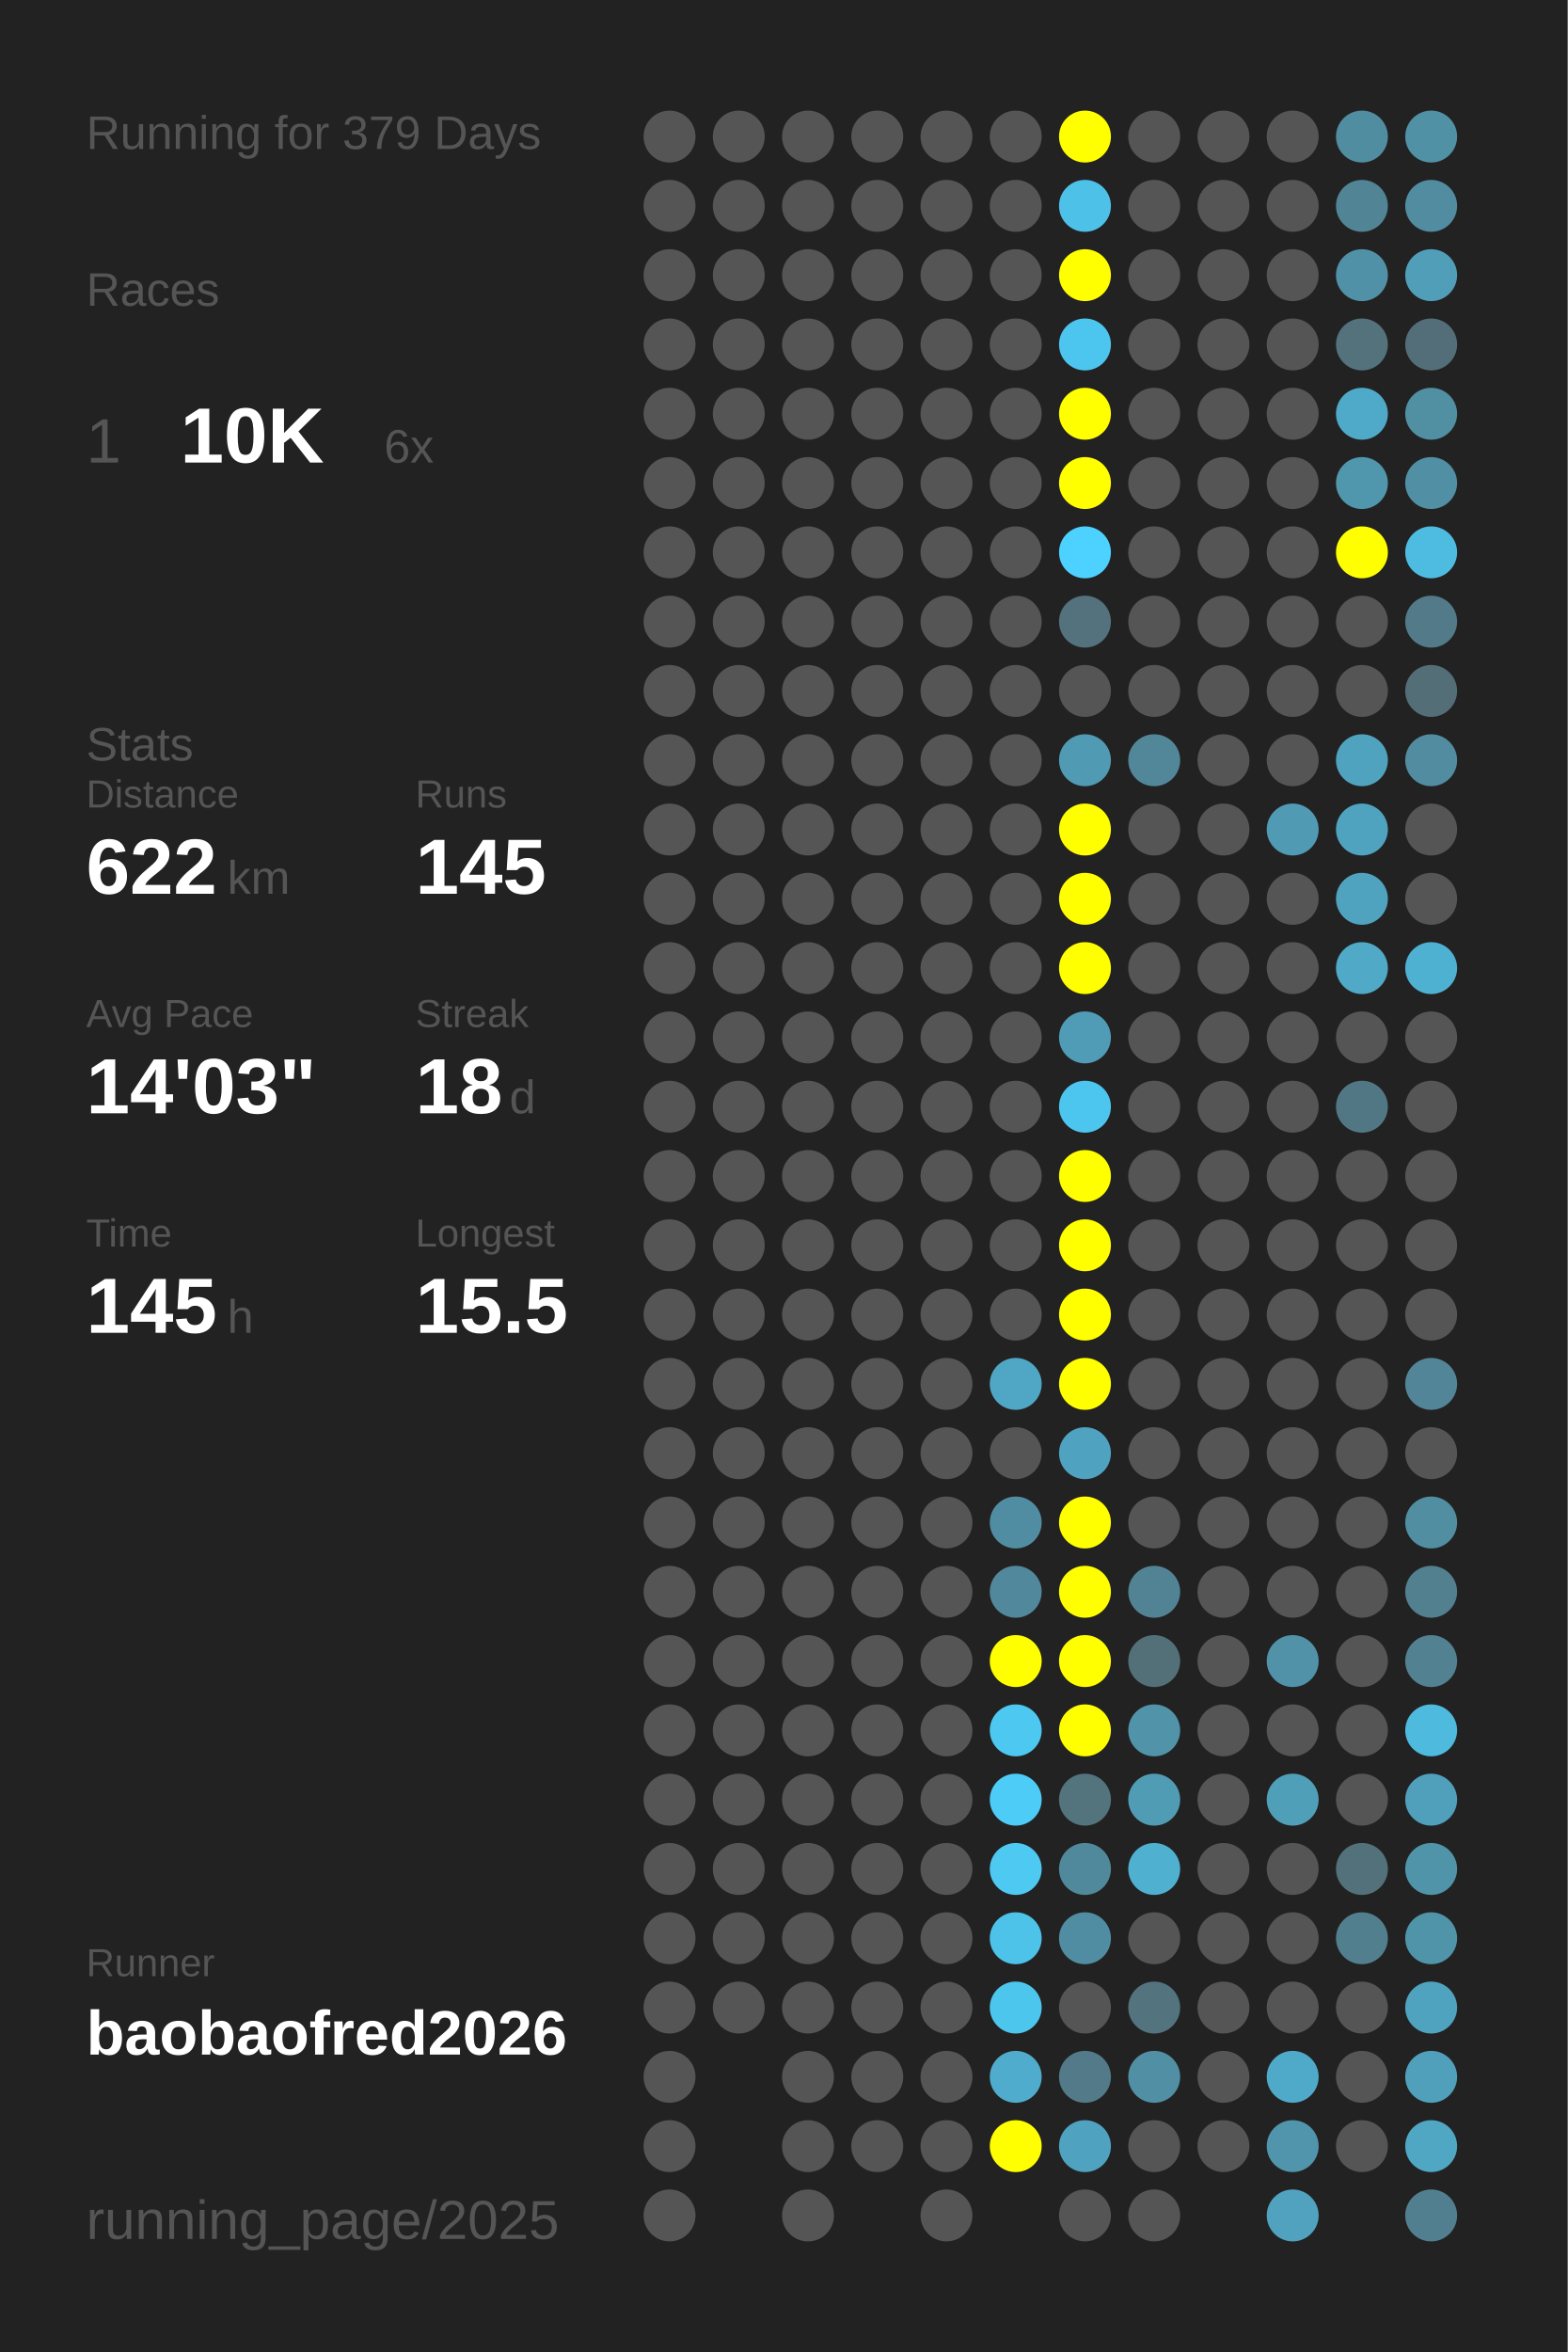
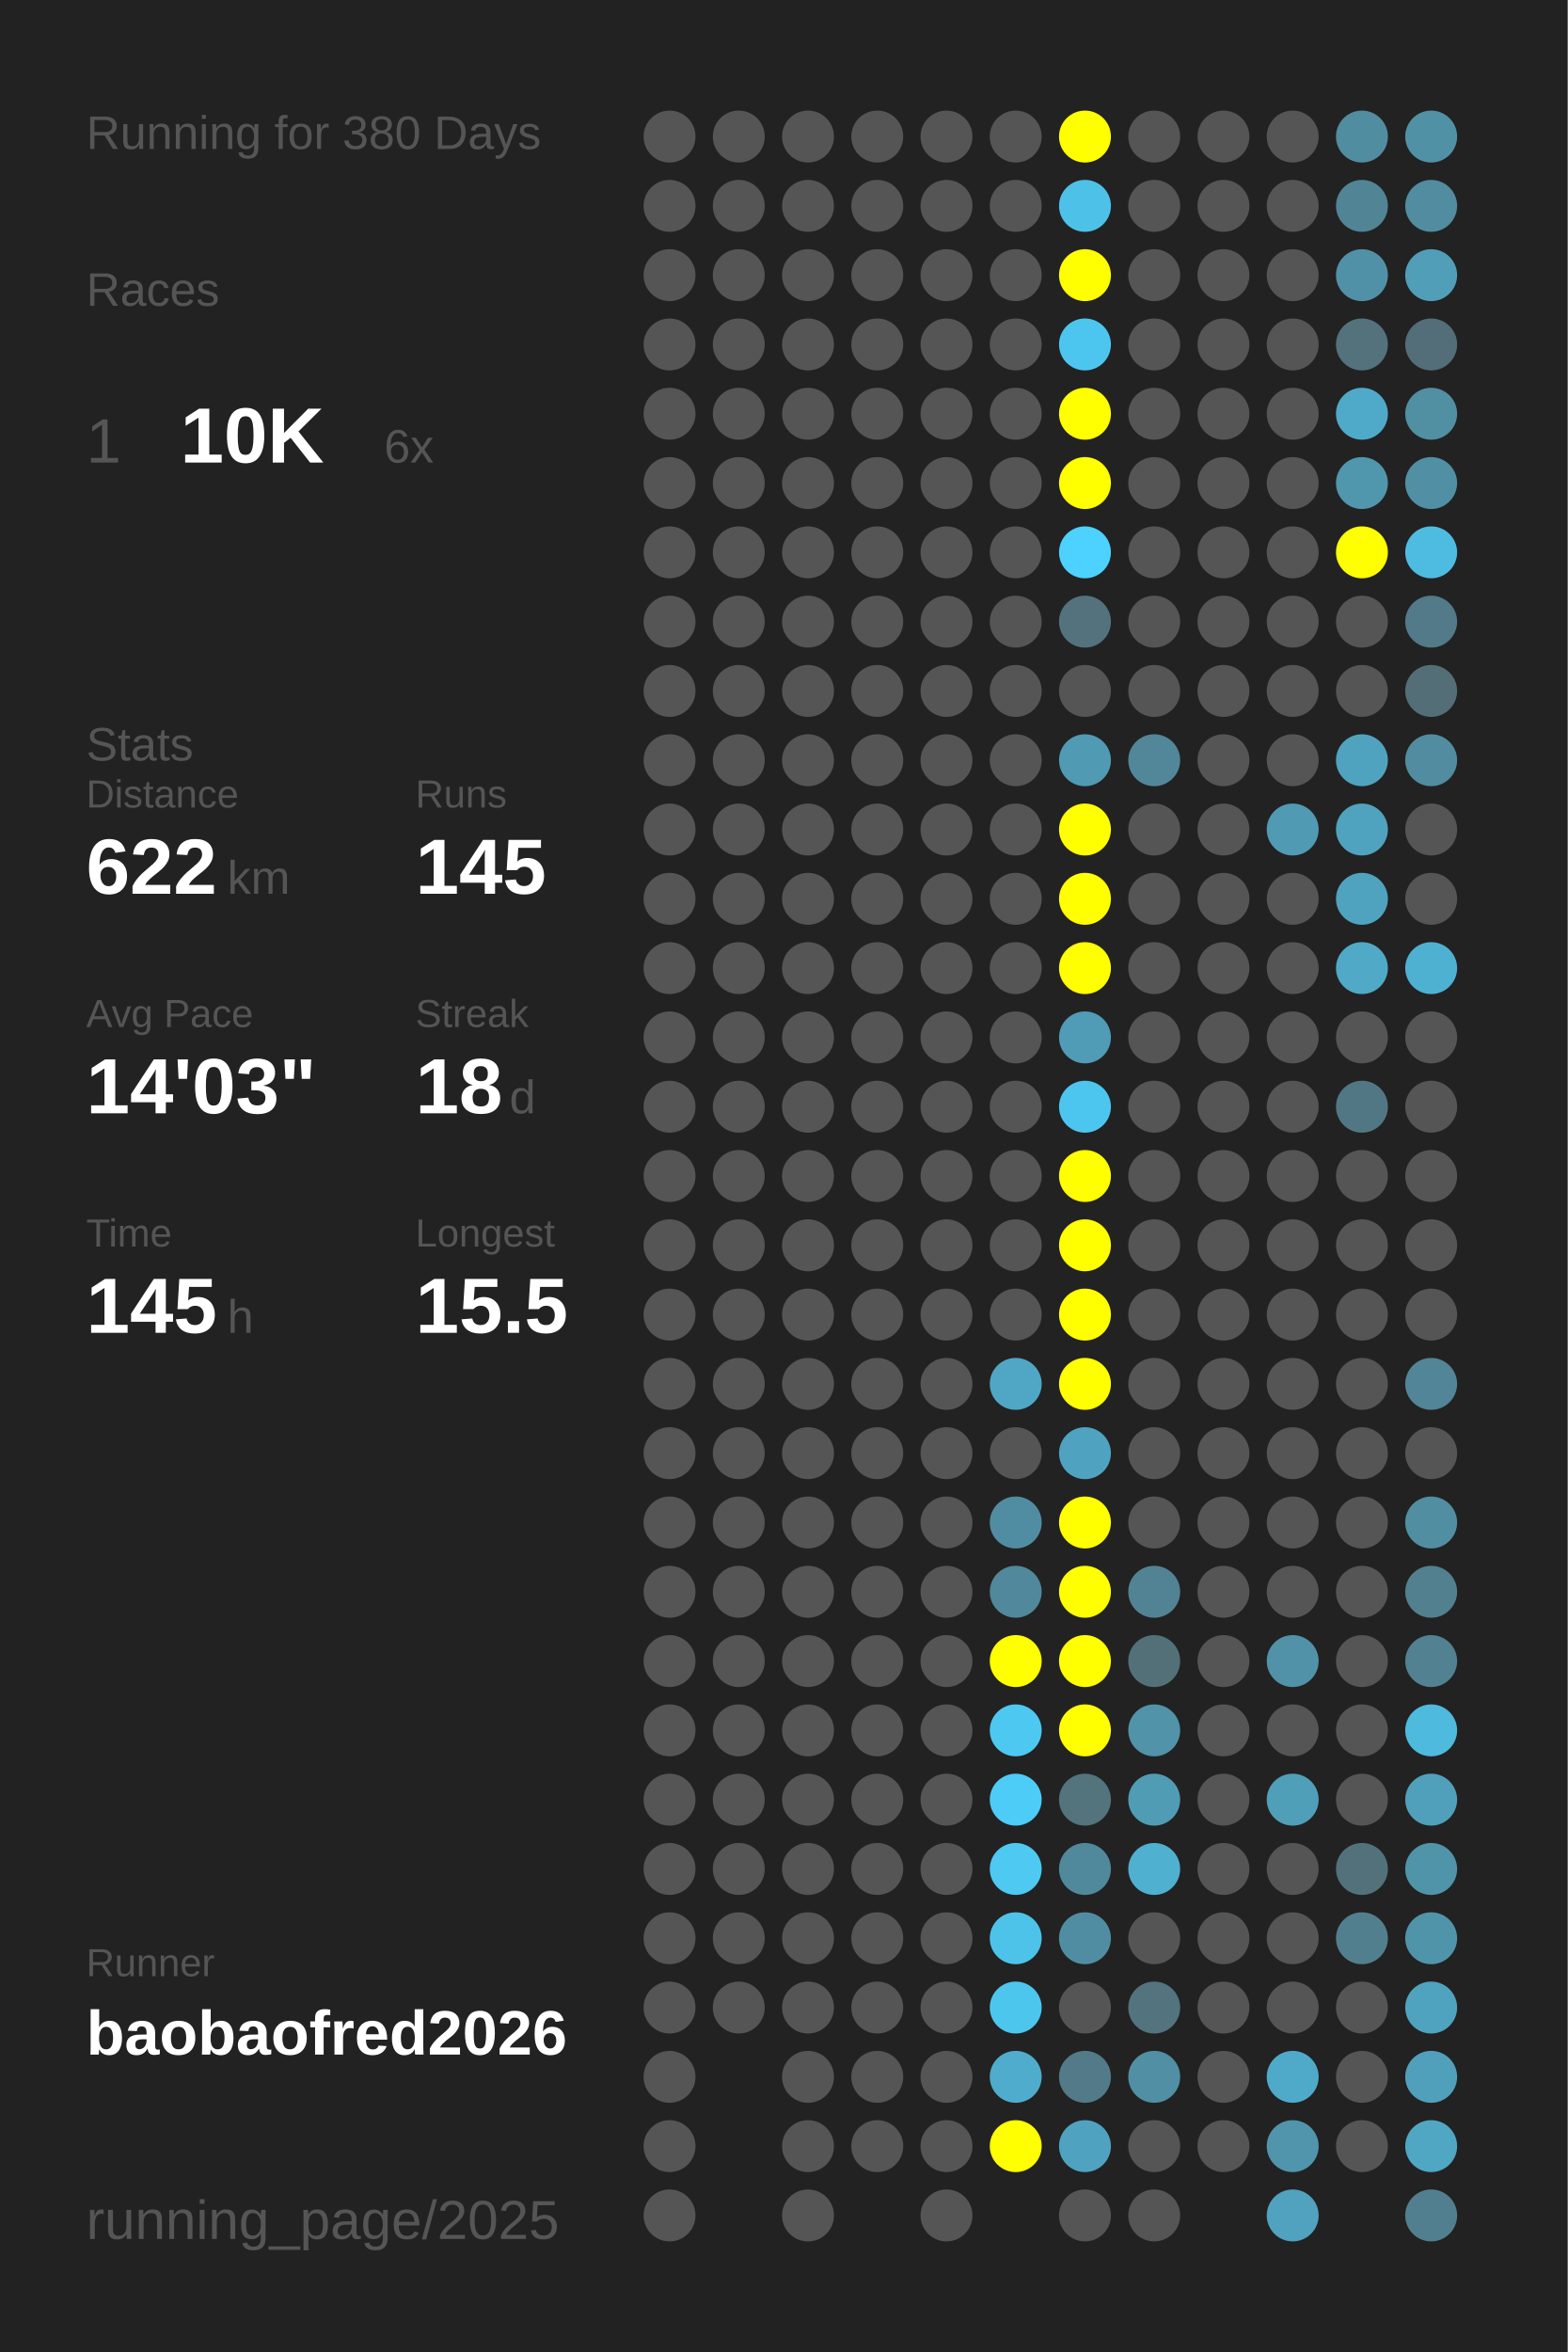
<svg xmlns="http://www.w3.org/2000/svg" baseProfile="full" height="300mm" version="1.1" viewBox="0,0,200,300" width="200mm">
  <defs />
  <rect fill="#222222" height="300" width="200" x="0" y="0" />
-   <text fill="#555555" style="font-size:6px; font-family:Arial;" x="11" y="19">Running for 379 Days</text>
+   <text fill="#555555" style="font-size:6px; font-family:Arial;" x="11" y="19">Running for 380 Days</text>
  <text fill="#555555" style="font-size:6px; font-family:Arial;" x="11" y="39">Races</text>
  <text fill="#555555" style="font-size:8px; font-family:Arial;" x="11" y="59">1</text>
  <text fill="#FFFFFF" style="font-size:10px; font-family:Arial; font-weight:bold;" x="23" y="59">10K</text>
  <text fill="#555555" style="font-size:6px; font-family:Arial;" x="49" y="59">6x</text>
  <text fill="#555555" style="font-size:6px; font-family:Arial;" x="11" y="97">Stats</text>
  <text fill="#555555" style="font-size:5px; font-family:Arial;" x="11" y="103">Distance</text>
  <text fill="#FFFFFF" style="font-size:10px; font-family:Arial; font-weight:bold;" x="11" y="114">622</text>
  <text fill="#555555" style="font-size:6px; font-family:Arial;" x="29" y="114">km</text>
  <text fill="#555555" style="font-size:5px; font-family:Arial;" x="53" y="103">Runs</text>
  <text fill="#FFFFFF" style="font-size:10px; font-family:Arial; font-weight:bold;" x="53" y="114">145</text>
  <text fill="#555555" style="font-size:5px; font-family:Arial;" x="11" y="131">Avg Pace</text>
  <text fill="#FFFFFF" style="font-size:10px; font-family:Arial; font-weight:bold;" x="11" y="142">14'03"</text>
  <text fill="#555555" style="font-size:5px; font-family:Arial;" x="53" y="131">Streak</text>
  <text fill="#FFFFFF" style="font-size:10px; font-family:Arial; font-weight:bold;" x="53" y="142">18</text>
  <text fill="#555555" style="font-size:6px; font-family:Arial;" x="65" y="142">d</text>
  <text fill="#555555" style="font-size:5px; font-family:Arial;" x="11" y="159">Time</text>
  <text fill="#FFFFFF" style="font-size:10px; font-family:Arial; font-weight:bold;" x="11" y="170">145</text>
  <text fill="#555555" style="font-size:6px; font-family:Arial;" x="29" y="170">h</text>
  <text fill="#555555" style="font-size:5px; font-family:Arial;" x="53" y="159">Longest</text>
  <text fill="#FFFFFF" style="font-size:10px; font-family:Arial; font-weight:bold;" x="53" y="170">15.5</text>
  <text fill="#555555" style="font-size:5px; font-family:Arial;" x="11" y="252.065">Runner</text>
  <text fill="#FFFFFF" style="font-size:8px; font-family:Arial; font-weight:bold;" x="11" y="262.065">baobaofred2026</text>
  <text fill="#555555" style="font-size:7px; font-family:Arial;" x="11" y="285.581">running_page/2025</text>
  <circle cx="85.417" cy="17.419" fill="#555555" r="3.312" />
  <circle cx="85.417" cy="26.258" fill="#555555" r="3.312" />
  <circle cx="85.417" cy="35.097" fill="#555555" r="3.312" />
  <circle cx="85.417" cy="43.935" fill="#555555" r="3.312" />
  <circle cx="85.417" cy="52.774" fill="#555555" r="3.312" />
  <circle cx="85.417" cy="61.613" fill="#555555" r="3.312" />
  <circle cx="85.417" cy="70.452" fill="#555555" r="3.312" />
  <circle cx="85.417" cy="79.29" fill="#555555" r="3.312" />
  <circle cx="85.417" cy="88.129" fill="#555555" r="3.312" />
  <circle cx="85.417" cy="96.968" fill="#555555" r="3.312" />
  <circle cx="85.417" cy="105.806" fill="#555555" r="3.312" />
  <circle cx="85.417" cy="114.645" fill="#555555" r="3.312" />
  <circle cx="85.417" cy="123.484" fill="#555555" r="3.312" />
  <circle cx="85.417" cy="132.323" fill="#555555" r="3.312" />
  <circle cx="85.417" cy="141.161" fill="#555555" r="3.312" />
  <circle cx="85.417" cy="150" fill="#555555" r="3.312" />
  <circle cx="85.417" cy="158.839" fill="#555555" r="3.312" />
  <circle cx="85.417" cy="167.677" fill="#555555" r="3.312" />
  <circle cx="85.417" cy="176.516" fill="#555555" r="3.312" />
  <circle cx="85.417" cy="185.355" fill="#555555" r="3.312" />
  <circle cx="85.417" cy="194.194" fill="#555555" r="3.312" />
  <circle cx="85.417" cy="203.032" fill="#555555" r="3.312" />
  <circle cx="85.417" cy="211.871" fill="#555555" r="3.312" />
  <circle cx="85.417" cy="220.71" fill="#555555" r="3.312" />
  <circle cx="85.417" cy="229.548" fill="#555555" r="3.312" />
  <circle cx="85.417" cy="238.387" fill="#555555" r="3.312" />
  <circle cx="85.417" cy="247.226" fill="#555555" r="3.312" />
  <circle cx="85.417" cy="256.065" fill="#555555" r="3.312" />
  <circle cx="85.417" cy="264.903" fill="#555555" r="3.312" />
  <circle cx="85.417" cy="273.742" fill="#555555" r="3.312" />
  <circle cx="85.417" cy="282.581" fill="#555555" r="3.312" />
  <circle cx="94.25" cy="17.419" fill="#555555" r="3.312" />
  <circle cx="94.25" cy="26.258" fill="#555555" r="3.312" />
  <circle cx="94.25" cy="35.097" fill="#555555" r="3.312" />
  <circle cx="94.25" cy="43.935" fill="#555555" r="3.312" />
  <circle cx="94.25" cy="52.774" fill="#555555" r="3.312" />
  <circle cx="94.25" cy="61.613" fill="#555555" r="3.312" />
  <circle cx="94.25" cy="70.452" fill="#555555" r="3.312" />
  <circle cx="94.25" cy="79.29" fill="#555555" r="3.312" />
  <circle cx="94.25" cy="88.129" fill="#555555" r="3.312" />
  <circle cx="94.25" cy="96.968" fill="#555555" r="3.312" />
  <circle cx="94.25" cy="105.806" fill="#555555" r="3.312" />
  <circle cx="94.25" cy="114.645" fill="#555555" r="3.312" />
  <circle cx="94.25" cy="123.484" fill="#555555" r="3.312" />
  <circle cx="94.25" cy="132.323" fill="#555555" r="3.312" />
  <circle cx="94.25" cy="141.161" fill="#555555" r="3.312" />
  <circle cx="94.25" cy="150" fill="#555555" r="3.312" />
  <circle cx="94.25" cy="158.839" fill="#555555" r="3.312" />
  <circle cx="94.25" cy="167.677" fill="#555555" r="3.312" />
  <circle cx="94.25" cy="176.516" fill="#555555" r="3.312" />
  <circle cx="94.25" cy="185.355" fill="#555555" r="3.312" />
  <circle cx="94.25" cy="194.194" fill="#555555" r="3.312" />
  <circle cx="94.25" cy="203.032" fill="#555555" r="3.312" />
  <circle cx="94.25" cy="211.871" fill="#555555" r="3.312" />
  <circle cx="94.25" cy="220.71" fill="#555555" r="3.312" />
  <circle cx="94.25" cy="229.548" fill="#555555" r="3.312" />
  <circle cx="94.25" cy="238.387" fill="#555555" r="3.312" />
  <circle cx="94.25" cy="247.226" fill="#555555" r="3.312" />
  <circle cx="94.25" cy="256.065" fill="#555555" r="3.312" />
  <circle cx="103.083" cy="17.419" fill="#555555" r="3.312" />
  <circle cx="103.083" cy="26.258" fill="#555555" r="3.312" />
  <circle cx="103.083" cy="35.097" fill="#555555" r="3.312" />
  <circle cx="103.083" cy="43.935" fill="#555555" r="3.312" />
  <circle cx="103.083" cy="52.774" fill="#555555" r="3.312" />
  <circle cx="103.083" cy="61.613" fill="#555555" r="3.312" />
  <circle cx="103.083" cy="70.452" fill="#555555" r="3.312" />
  <circle cx="103.083" cy="79.29" fill="#555555" r="3.312" />
  <circle cx="103.083" cy="88.129" fill="#555555" r="3.312" />
  <circle cx="103.083" cy="96.968" fill="#555555" r="3.312" />
  <circle cx="103.083" cy="105.806" fill="#555555" r="3.312" />
  <circle cx="103.083" cy="114.645" fill="#555555" r="3.312" />
  <circle cx="103.083" cy="123.484" fill="#555555" r="3.312" />
  <circle cx="103.083" cy="132.323" fill="#555555" r="3.312" />
  <circle cx="103.083" cy="141.161" fill="#555555" r="3.312" />
  <circle cx="103.083" cy="150" fill="#555555" r="3.312" />
  <circle cx="103.083" cy="158.839" fill="#555555" r="3.312" />
  <circle cx="103.083" cy="167.677" fill="#555555" r="3.312" />
  <circle cx="103.083" cy="176.516" fill="#555555" r="3.312" />
  <circle cx="103.083" cy="185.355" fill="#555555" r="3.312" />
  <circle cx="103.083" cy="194.194" fill="#555555" r="3.312" />
  <circle cx="103.083" cy="203.032" fill="#555555" r="3.312" />
  <circle cx="103.083" cy="211.871" fill="#555555" r="3.312" />
  <circle cx="103.083" cy="220.71" fill="#555555" r="3.312" />
  <circle cx="103.083" cy="229.548" fill="#555555" r="3.312" />
  <circle cx="103.083" cy="238.387" fill="#555555" r="3.312" />
  <circle cx="103.083" cy="247.226" fill="#555555" r="3.312" />
  <circle cx="103.083" cy="256.065" fill="#555555" r="3.312" />
  <circle cx="103.083" cy="264.903" fill="#555555" r="3.312" />
  <circle cx="103.083" cy="273.742" fill="#555555" r="3.312" />
  <circle cx="103.083" cy="282.581" fill="#555555" r="3.312" />
  <circle cx="111.917" cy="17.419" fill="#555555" r="3.312" />
  <circle cx="111.917" cy="26.258" fill="#555555" r="3.312" />
  <circle cx="111.917" cy="35.097" fill="#555555" r="3.312" />
  <circle cx="111.917" cy="43.935" fill="#555555" r="3.312" />
  <circle cx="111.917" cy="52.774" fill="#555555" r="3.312" />
  <circle cx="111.917" cy="61.613" fill="#555555" r="3.312" />
  <circle cx="111.917" cy="70.452" fill="#555555" r="3.312" />
  <circle cx="111.917" cy="79.29" fill="#555555" r="3.312" />
  <circle cx="111.917" cy="88.129" fill="#555555" r="3.312" />
  <circle cx="111.917" cy="96.968" fill="#555555" r="3.312" />
  <circle cx="111.917" cy="105.806" fill="#555555" r="3.312" />
  <circle cx="111.917" cy="114.645" fill="#555555" r="3.312" />
  <circle cx="111.917" cy="123.484" fill="#555555" r="3.312" />
  <circle cx="111.917" cy="132.323" fill="#555555" r="3.312" />
  <circle cx="111.917" cy="141.161" fill="#555555" r="3.312" />
  <circle cx="111.917" cy="150" fill="#555555" r="3.312" />
  <circle cx="111.917" cy="158.839" fill="#555555" r="3.312" />
  <circle cx="111.917" cy="167.677" fill="#555555" r="3.312" />
  <circle cx="111.917" cy="176.516" fill="#555555" r="3.312" />
  <circle cx="111.917" cy="185.355" fill="#555555" r="3.312" />
  <circle cx="111.917" cy="194.194" fill="#555555" r="3.312" />
  <circle cx="111.917" cy="203.032" fill="#555555" r="3.312" />
  <circle cx="111.917" cy="211.871" fill="#555555" r="3.312" />
  <circle cx="111.917" cy="220.71" fill="#555555" r="3.312" />
  <circle cx="111.917" cy="229.548" fill="#555555" r="3.312" />
  <circle cx="111.917" cy="238.387" fill="#555555" r="3.312" />
  <circle cx="111.917" cy="247.226" fill="#555555" r="3.312" />
  <circle cx="111.917" cy="256.065" fill="#555555" r="3.312" />
  <circle cx="111.917" cy="264.903" fill="#555555" r="3.312" />
  <circle cx="111.917" cy="273.742" fill="#555555" r="3.312" />
  <circle cx="120.75" cy="17.419" fill="#555555" r="3.312" />
  <circle cx="120.75" cy="26.258" fill="#555555" r="3.312" />
  <circle cx="120.75" cy="35.097" fill="#555555" r="3.312" />
  <circle cx="120.75" cy="43.935" fill="#555555" r="3.312" />
  <circle cx="120.75" cy="52.774" fill="#555555" r="3.312" />
  <circle cx="120.75" cy="61.613" fill="#555555" r="3.312" />
  <circle cx="120.75" cy="70.452" fill="#555555" r="3.312" />
  <circle cx="120.75" cy="79.29" fill="#555555" r="3.312" />
  <circle cx="120.75" cy="88.129" fill="#555555" r="3.312" />
  <circle cx="120.75" cy="96.968" fill="#555555" r="3.312" />
  <circle cx="120.75" cy="105.806" fill="#555555" r="3.312" />
  <circle cx="120.75" cy="114.645" fill="#555555" r="3.312" />
  <circle cx="120.75" cy="123.484" fill="#555555" r="3.312" />
  <circle cx="120.75" cy="132.323" fill="#555555" r="3.312" />
  <circle cx="120.75" cy="141.161" fill="#555555" r="3.312" />
  <circle cx="120.75" cy="150" fill="#555555" r="3.312" />
  <circle cx="120.75" cy="158.839" fill="#555555" r="3.312" />
  <circle cx="120.75" cy="167.677" fill="#555555" r="3.312" />
  <circle cx="120.75" cy="176.516" fill="#555555" r="3.312" />
  <circle cx="120.75" cy="185.355" fill="#555555" r="3.312" />
  <circle cx="120.75" cy="194.194" fill="#555555" r="3.312" />
  <circle cx="120.75" cy="203.032" fill="#555555" r="3.312" />
  <circle cx="120.75" cy="211.871" fill="#555555" r="3.312" />
  <circle cx="120.75" cy="220.71" fill="#555555" r="3.312" />
  <circle cx="120.75" cy="229.548" fill="#555555" r="3.312" />
  <circle cx="120.75" cy="238.387" fill="#555555" r="3.312" />
  <circle cx="120.75" cy="247.226" fill="#555555" r="3.312" />
  <circle cx="120.75" cy="256.065" fill="#555555" r="3.312" />
  <circle cx="120.75" cy="264.903" fill="#555555" r="3.312" />
  <circle cx="120.75" cy="273.742" fill="#555555" r="3.312" />
  <circle cx="120.75" cy="282.581" fill="#555555" r="3.312" />
  <circle cx="129.583" cy="17.419" fill="#555555" r="3.312" />
  <circle cx="129.583" cy="26.258" fill="#555555" r="3.312" />
  <circle cx="129.583" cy="35.097" fill="#555555" r="3.312" />
  <circle cx="129.583" cy="43.935" fill="#555555" r="3.312" />
  <circle cx="129.583" cy="52.774" fill="#555555" r="3.312" />
  <circle cx="129.583" cy="61.613" fill="#555555" r="3.312" />
  <circle cx="129.583" cy="70.452" fill="#555555" r="3.312" />
  <circle cx="129.583" cy="79.29" fill="#555555" r="3.312" />
  <circle cx="129.583" cy="88.129" fill="#555555" r="3.312" />
  <circle cx="129.583" cy="96.968" fill="#555555" r="3.312" />
  <circle cx="129.583" cy="105.806" fill="#555555" r="3.312" />
  <circle cx="129.583" cy="114.645" fill="#555555" r="3.312" />
  <circle cx="129.583" cy="123.484" fill="#555555" r="3.312" />
  <circle cx="129.583" cy="132.323" fill="#555555" r="3.312" />
  <circle cx="129.583" cy="141.161" fill="#555555" r="3.312" />
  <circle cx="129.583" cy="150" fill="#555555" r="3.312" />
  <circle cx="129.583" cy="158.839" fill="#555555" r="3.312" />
  <circle cx="129.583" cy="167.677" fill="#555555" r="3.312" />
  <circle cx="129.583" cy="176.516" fill="#4fa7c5" r="3.312" />
  <circle cx="129.583" cy="185.355" fill="#555555" r="3.312" />
  <circle cx="129.583" cy="194.194" fill="#518da2" r="3.312" />
  <circle cx="129.583" cy="203.032" fill="#51889b" r="3.312" />
  <circle cx="129.583" cy="211.871" fill="#FFFF00" r="3.312" />
  <circle cx="129.583" cy="220.71" fill="#4dc8f1" r="3.312" />
  <circle cx="129.583" cy="229.548" fill="#4dccf7" r="3.312" />
  <circle cx="129.583" cy="238.387" fill="#4dc9f2" r="3.312" />
  <circle cx="129.583" cy="247.226" fill="#4dc3ea" r="3.312" />
  <circle cx="129.583" cy="256.065" fill="#4dc6ee" r="3.312" />
  <circle cx="129.583" cy="264.903" fill="#4faccc" r="3.312" />
  <circle cx="129.583" cy="273.742" fill="#FFFF00" r="3.312" />
  <circle cx="138.417" cy="17.419" fill="#FFFF00" r="3.312" />
  <circle cx="138.417" cy="26.258" fill="#4ec1e8" r="3.312" />
  <circle cx="138.417" cy="35.097" fill="#FFFF00" r="3.312" />
  <circle cx="138.417" cy="43.935" fill="#4dc6ef" r="3.312" />
  <circle cx="138.417" cy="52.774" fill="#FFFF00" r="3.312" />
  <circle cx="138.417" cy="61.613" fill="#FFFF00" r="3.312" />
  <circle cx="138.417" cy="70.452" fill="#4dd1fe" r="3.312" />
  <circle cx="138.417" cy="79.29" fill="#53727d" r="3.312" />
  <circle cx="138.417" cy="88.129" fill="#555555" r="3.312" />
  <circle cx="138.417" cy="96.968" fill="#509ab3" r="3.312" />
  <circle cx="138.417" cy="105.806" fill="#FFFF00" r="3.312" />
  <circle cx="138.417" cy="114.645" fill="#FFFF00" r="3.312" />
  <circle cx="138.417" cy="123.484" fill="#FFFF00" r="3.312" />
  <circle cx="138.417" cy="132.323" fill="#509bb5" r="3.312" />
  <circle cx="138.417" cy="141.161" fill="#4dc6ef" r="3.312" />
  <circle cx="138.417" cy="150" fill="#FFFF00" r="3.312" />
  <circle cx="138.417" cy="158.839" fill="#FFFF00" r="3.312" />
  <circle cx="138.417" cy="167.677" fill="#FFFF00" r="3.312" />
  <circle cx="138.417" cy="176.516" fill="#FFFF00" r="3.312" />
  <circle cx="138.417" cy="185.355" fill="#4fa3c0" r="3.312" />
  <circle cx="138.417" cy="194.194" fill="#FFFF00" r="3.312" />
  <circle cx="138.417" cy="203.032" fill="#FFFF00" r="3.312" />
  <circle cx="138.417" cy="211.871" fill="#FFFF00" r="3.312" />
  <circle cx="138.417" cy="220.71" fill="#FFFF00" r="3.312" />
  <circle cx="138.417" cy="229.548" fill="#53737d" r="3.312" />
  <circle cx="138.417" cy="238.387" fill="#51899c" r="3.312" />
  <circle cx="138.417" cy="247.226" fill="#518da2" r="3.312" />
  <circle cx="138.417" cy="256.065" fill="#555555" r="3.312" />
  <circle cx="138.417" cy="264.903" fill="#527a88" r="3.312" />
  <circle cx="138.417" cy="273.742" fill="#4fa3c0" r="3.312" />
  <circle cx="138.417" cy="282.581" fill="#555555" r="3.312" />
  <circle cx="147.25" cy="17.419" fill="#555555" r="3.312" />
  <circle cx="147.25" cy="26.258" fill="#555555" r="3.312" />
  <circle cx="147.25" cy="35.097" fill="#555555" r="3.312" />
  <circle cx="147.25" cy="43.935" fill="#555555" r="3.312" />
  <circle cx="147.25" cy="52.774" fill="#555555" r="3.312" />
  <circle cx="147.25" cy="61.613" fill="#555555" r="3.312" />
  <circle cx="147.25" cy="70.452" fill="#555555" r="3.312" />
  <circle cx="147.25" cy="79.29" fill="#555555" r="3.312" />
  <circle cx="147.25" cy="88.129" fill="#555555" r="3.312" />
  <circle cx="147.25" cy="96.968" fill="#518799" r="3.312" />
  <circle cx="147.25" cy="105.806" fill="#555555" r="3.312" />
  <circle cx="147.25" cy="114.645" fill="#555555" r="3.312" />
  <circle cx="147.25" cy="123.484" fill="#555555" r="3.312" />
  <circle cx="147.25" cy="132.323" fill="#555555" r="3.312" />
  <circle cx="147.25" cy="141.161" fill="#555555" r="3.312" />
  <circle cx="147.25" cy="150" fill="#555555" r="3.312" />
  <circle cx="147.25" cy="158.839" fill="#555555" r="3.312" />
  <circle cx="147.25" cy="167.677" fill="#555555" r="3.312" />
  <circle cx="147.25" cy="176.516" fill="#555555" r="3.312" />
  <circle cx="147.25" cy="185.355" fill="#555555" r="3.312" />
  <circle cx="147.25" cy="194.194" fill="#555555" r="3.312" />
  <circle cx="147.25" cy="203.032" fill="#528394" r="3.312" />
  <circle cx="147.25" cy="211.871" fill="#537079" r="3.312" />
  <circle cx="147.25" cy="220.71" fill="#5193a9" r="3.312" />
  <circle cx="147.25" cy="229.548" fill="#509cb5" r="3.312" />
  <circle cx="147.25" cy="238.387" fill="#4fb0d0" r="3.312" />
  <circle cx="147.25" cy="247.226" fill="#555555" r="3.312" />
  <circle cx="147.25" cy="256.065" fill="#53737e" r="3.312" />
  <circle cx="147.25" cy="264.903" fill="#518fa4" r="3.312" />
  <circle cx="147.25" cy="273.742" fill="#555555" r="3.312" />
  <circle cx="147.25" cy="282.581" fill="#555555" r="3.312" />
  <circle cx="156.083" cy="17.419" fill="#555555" r="3.312" />
  <circle cx="156.083" cy="26.258" fill="#555555" r="3.312" />
  <circle cx="156.083" cy="35.097" fill="#555555" r="3.312" />
  <circle cx="156.083" cy="43.935" fill="#555555" r="3.312" />
  <circle cx="156.083" cy="52.774" fill="#555555" r="3.312" />
  <circle cx="156.083" cy="61.613" fill="#555555" r="3.312" />
  <circle cx="156.083" cy="70.452" fill="#555555" r="3.312" />
  <circle cx="156.083" cy="79.29" fill="#555555" r="3.312" />
  <circle cx="156.083" cy="88.129" fill="#555555" r="3.312" />
  <circle cx="156.083" cy="96.968" fill="#555555" r="3.312" />
  <circle cx="156.083" cy="105.806" fill="#555555" r="3.312" />
  <circle cx="156.083" cy="114.645" fill="#555555" r="3.312" />
  <circle cx="156.083" cy="123.484" fill="#555555" r="3.312" />
  <circle cx="156.083" cy="132.323" fill="#555555" r="3.312" />
  <circle cx="156.083" cy="141.161" fill="#555555" r="3.312" />
  <circle cx="156.083" cy="150" fill="#555555" r="3.312" />
  <circle cx="156.083" cy="158.839" fill="#555555" r="3.312" />
  <circle cx="156.083" cy="167.677" fill="#555555" r="3.312" />
  <circle cx="156.083" cy="176.516" fill="#555555" r="3.312" />
  <circle cx="156.083" cy="185.355" fill="#555555" r="3.312" />
  <circle cx="156.083" cy="194.194" fill="#555555" r="3.312" />
  <circle cx="156.083" cy="203.032" fill="#555555" r="3.312" />
  <circle cx="156.083" cy="211.871" fill="#555555" r="3.312" />
  <circle cx="156.083" cy="220.71" fill="#555555" r="3.312" />
  <circle cx="156.083" cy="229.548" fill="#555555" r="3.312" />
  <circle cx="156.083" cy="238.387" fill="#555555" r="3.312" />
  <circle cx="156.083" cy="247.226" fill="#555555" r="3.312" />
  <circle cx="156.083" cy="256.065" fill="#555555" r="3.312" />
  <circle cx="156.083" cy="264.903" fill="#555555" r="3.312" />
  <circle cx="156.083" cy="273.742" fill="#555555" r="3.312" />
  <circle cx="164.917" cy="17.419" fill="#555555" r="3.312" />
  <circle cx="164.917" cy="26.258" fill="#555555" r="3.312" />
  <circle cx="164.917" cy="35.097" fill="#555555" r="3.312" />
  <circle cx="164.917" cy="43.935" fill="#555555" r="3.312" />
  <circle cx="164.917" cy="52.774" fill="#555555" r="3.312" />
  <circle cx="164.917" cy="61.613" fill="#555555" r="3.312" />
  <circle cx="164.917" cy="70.452" fill="#555555" r="3.312" />
  <circle cx="164.917" cy="79.29" fill="#555555" r="3.312" />
  <circle cx="164.917" cy="88.129" fill="#555555" r="3.312" />
  <circle cx="164.917" cy="96.968" fill="#555555" r="3.312" />
  <circle cx="164.917" cy="105.806" fill="#509ab3" r="3.312" />
  <circle cx="164.917" cy="114.645" fill="#555555" r="3.312" />
  <circle cx="164.917" cy="123.484" fill="#555555" r="3.312" />
  <circle cx="164.917" cy="132.323" fill="#555555" r="3.312" />
  <circle cx="164.917" cy="141.161" fill="#555555" r="3.312" />
  <circle cx="164.917" cy="150" fill="#555555" r="3.312" />
  <circle cx="164.917" cy="158.839" fill="#555555" r="3.312" />
  <circle cx="164.917" cy="167.677" fill="#555555" r="3.312" />
  <circle cx="164.917" cy="176.516" fill="#555555" r="3.312" />
  <circle cx="164.917" cy="185.355" fill="#555555" r="3.312" />
  <circle cx="164.917" cy="194.194" fill="#555555" r="3.312" />
  <circle cx="164.917" cy="203.032" fill="#555555" r="3.312" />
  <circle cx="164.917" cy="211.871" fill="#5192a8" r="3.312" />
  <circle cx="164.917" cy="220.71" fill="#555555" r="3.312" />
  <circle cx="164.917" cy="229.548" fill="#509fb9" r="3.312" />
  <circle cx="164.917" cy="238.387" fill="#555555" r="3.312" />
  <circle cx="164.917" cy="247.226" fill="#555555" r="3.312" />
  <circle cx="164.917" cy="256.065" fill="#555555" r="3.312" />
  <circle cx="164.917" cy="264.903" fill="#4faac9" r="3.312" />
  <circle cx="164.917" cy="273.742" fill="#5095ac" r="3.312" />
  <circle cx="164.917" cy="282.581" fill="#50a2be" r="3.312" />
  <circle cx="173.75" cy="17.419" fill="#518da1" r="3.312" />
  <circle cx="173.75" cy="26.258" fill="#518495" r="3.312" />
  <circle cx="173.75" cy="35.097" fill="#5191a7" r="3.312" />
  <circle cx="173.75" cy="43.935" fill="#53727c" r="3.312" />
  <circle cx="173.75" cy="52.774" fill="#4faac9" r="3.312" />
  <circle cx="173.75" cy="61.613" fill="#5096ad" r="3.312" />
  <circle cx="173.75" cy="70.452" fill="#FFFF00" r="3.312" />
  <circle cx="173.75" cy="79.29" fill="#555555" r="3.312" />
  <circle cx="173.75" cy="88.129" fill="#555555" r="3.312" />
  <circle cx="173.75" cy="96.968" fill="#50a3bf" r="3.312" />
  <circle cx="173.75" cy="105.806" fill="#4fa3bf" r="3.312" />
  <circle cx="173.75" cy="114.645" fill="#4fa3bf" r="3.312" />
  <circle cx="173.75" cy="123.484" fill="#4fa9c7" r="3.312" />
  <circle cx="173.75" cy="132.323" fill="#555555" r="3.312" />
  <circle cx="173.75" cy="141.161" fill="#527784" r="3.312" />
  <circle cx="173.75" cy="150" fill="#555555" r="3.312" />
  <circle cx="173.75" cy="158.839" fill="#555555" r="3.312" />
  <circle cx="173.75" cy="167.677" fill="#555555" r="3.312" />
  <circle cx="173.75" cy="176.516" fill="#555555" r="3.312" />
  <circle cx="173.75" cy="185.355" fill="#555555" r="3.312" />
  <circle cx="173.75" cy="194.194" fill="#555555" r="3.312" />
  <circle cx="173.75" cy="203.032" fill="#555555" r="3.312" />
  <circle cx="173.75" cy="211.871" fill="#555555" r="3.312" />
  <circle cx="173.75" cy="220.71" fill="#555555" r="3.312" />
  <circle cx="173.75" cy="229.548" fill="#555555" r="3.312" />
  <circle cx="173.75" cy="238.387" fill="#53717b" r="3.312" />
  <circle cx="173.75" cy="247.226" fill="#527f8e" r="3.312" />
  <circle cx="173.75" cy="256.065" fill="#555555" r="3.312" />
  <circle cx="173.75" cy="264.903" fill="#555555" r="3.312" />
  <circle cx="173.75" cy="273.742" fill="#555555" r="3.312" />
  <circle cx="182.583" cy="17.419" fill="#5191a6" r="3.312" />
  <circle cx="182.583" cy="26.258" fill="#518ca0" r="3.312" />
  <circle cx="182.583" cy="35.097" fill="#509eb8" r="3.312" />
  <circle cx="182.583" cy="43.935" fill="#536e78" r="3.312" />
  <circle cx="182.583" cy="52.774" fill="#518fa3" r="3.312" />
  <circle cx="182.583" cy="61.613" fill="#518fa4" r="3.312" />
  <circle cx="182.583" cy="70.452" fill="#4ebce1" r="3.312" />
  <circle cx="182.583" cy="79.29" fill="#527a88" r="3.312" />
  <circle cx="182.583" cy="88.129" fill="#536e77" r="3.312" />
  <circle cx="182.583" cy="96.968" fill="#518ca0" r="3.312" />
  <circle cx="182.583" cy="105.806" fill="#555555" r="3.312" />
  <circle cx="182.583" cy="114.645" fill="#555555" r="3.312" />
  <circle cx="182.583" cy="123.484" fill="#4fb1d2" r="3.312" />
  <circle cx="182.583" cy="132.323" fill="#555555" r="3.312" />
  <circle cx="182.583" cy="141.161" fill="#555555" r="3.312" />
  <circle cx="182.583" cy="150" fill="#555555" r="3.312" />
  <circle cx="182.583" cy="158.839" fill="#555555" r="3.312" />
  <circle cx="182.583" cy="167.677" fill="#555555" r="3.312" />
  <circle cx="182.583" cy="176.516" fill="#518597" r="3.312" />
  <circle cx="182.583" cy="185.355" fill="#555555" r="3.312" />
  <circle cx="182.583" cy="194.194" fill="#518ea2" r="3.312" />
  <circle cx="182.583" cy="203.032" fill="#52808f" r="3.312" />
  <circle cx="182.583" cy="211.871" fill="#528191" r="3.312" />
  <circle cx="182.583" cy="220.71" fill="#4ebade" r="3.312" />
  <circle cx="182.583" cy="229.548" fill="#50a0bc" r="3.312" />
  <circle cx="182.583" cy="238.387" fill="#5094aa" r="3.312" />
  <circle cx="182.583" cy="247.226" fill="#5094aa" r="3.312" />
  <circle cx="182.583" cy="256.065" fill="#4fa3bf" r="3.312" />
  <circle cx="182.583" cy="264.903" fill="#50a0bc" r="3.312" />
  <circle cx="182.583" cy="273.742" fill="#4fa7c4" r="3.312" />
  <circle cx="182.583" cy="282.581" fill="#527f8f" r="3.312" />
</svg>
